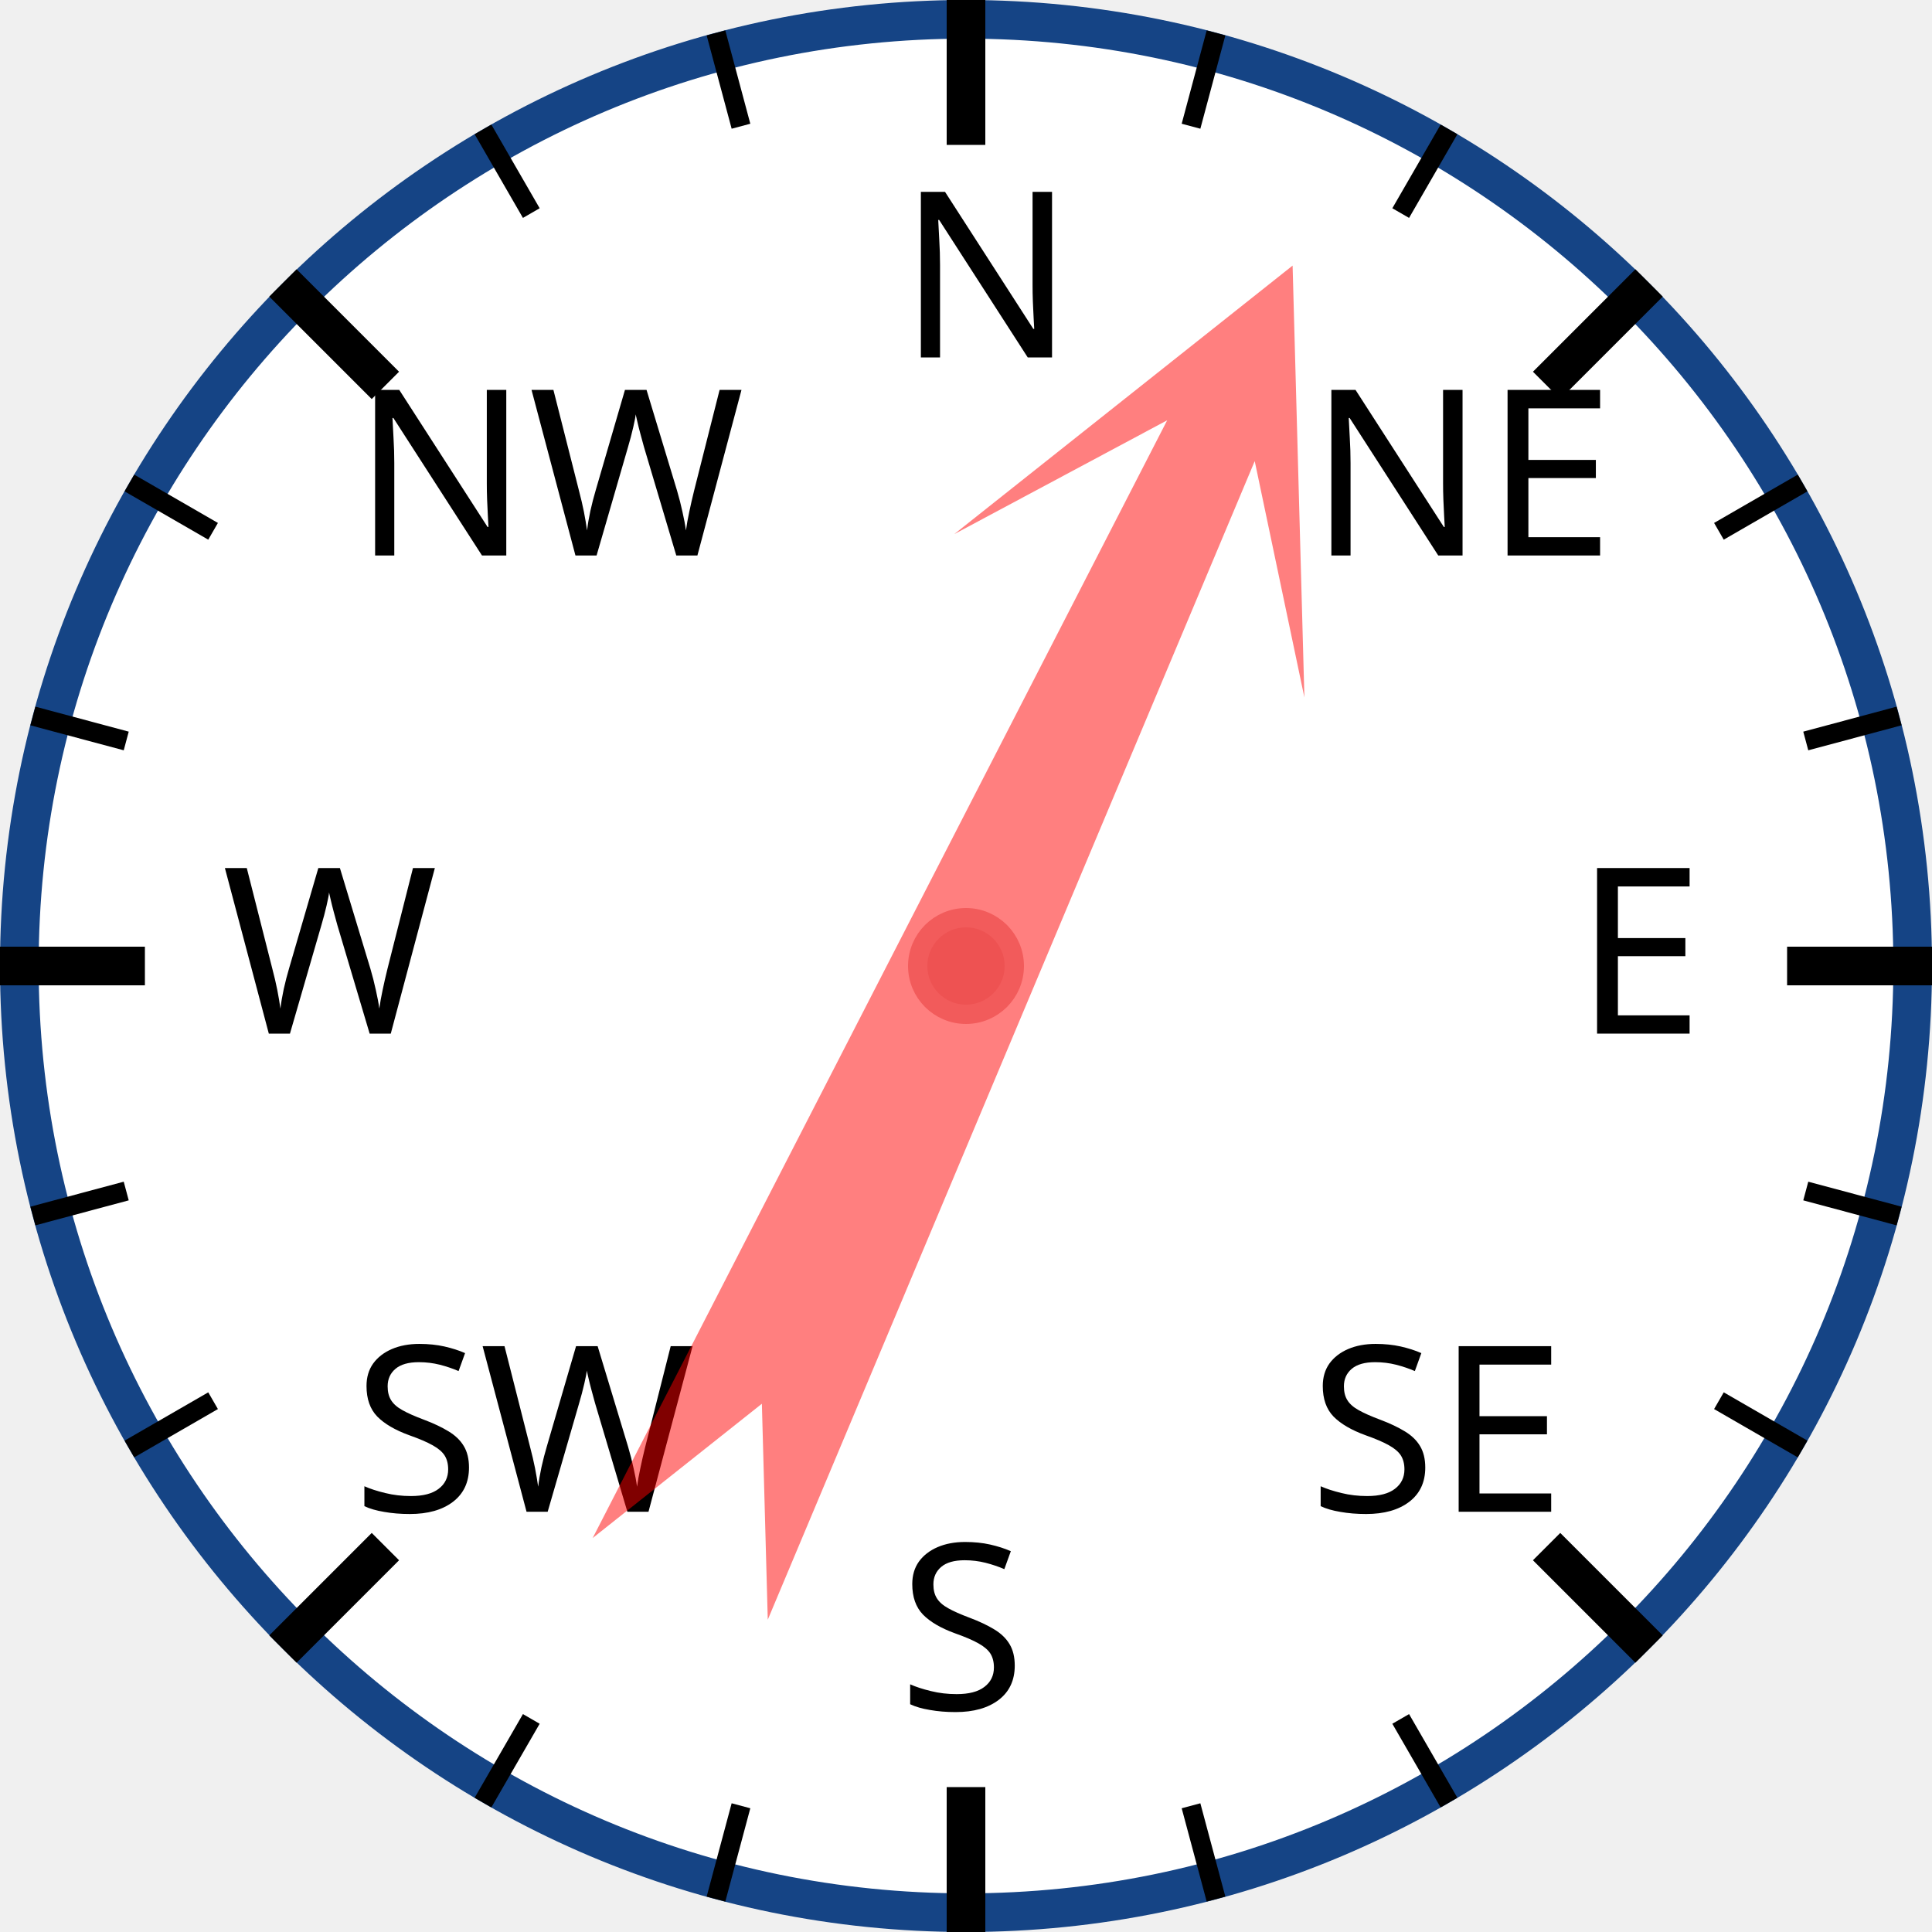
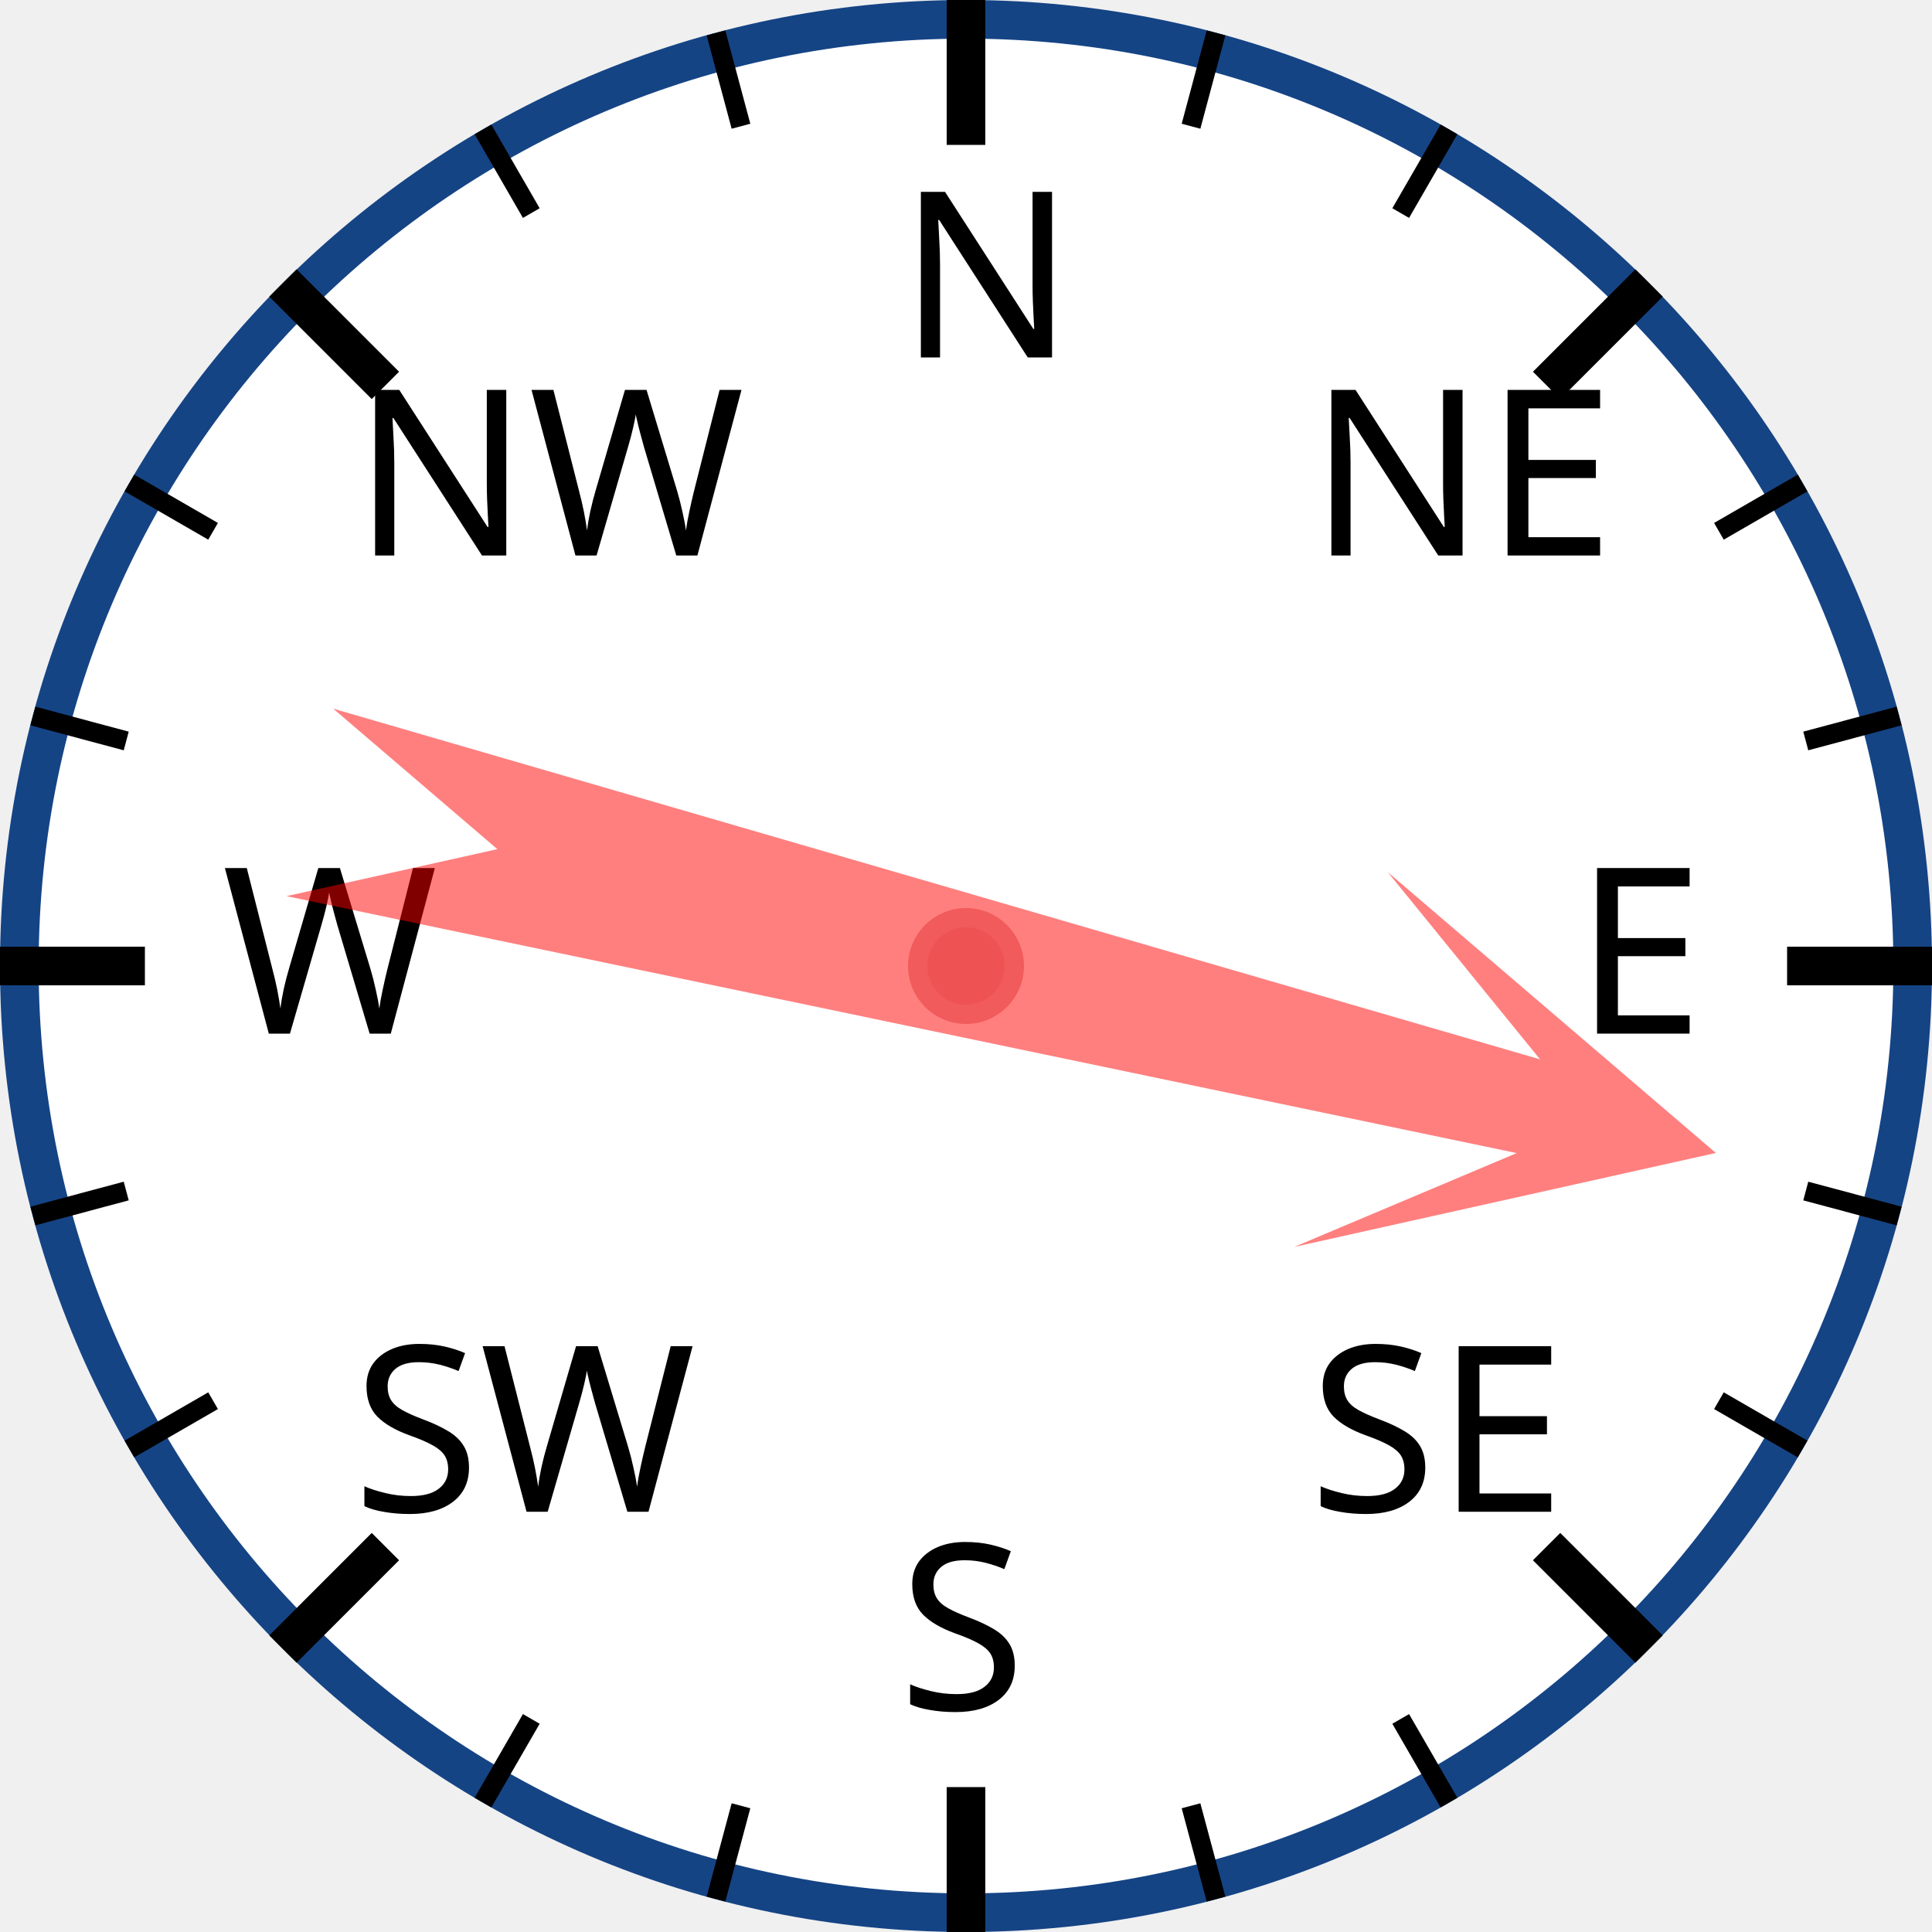
<svg xmlns="http://www.w3.org/2000/svg" width="120px" height="120px" viewBox="0 0 200 200">
  <circle cx="100" cy="100" r="98" style="fill: white; stroke: #154485; stroke-width: 4;" />
  <text x="93.0" y="37.0" style="font-family: sans-serif; font-size: 18pt;">N</text>
  <line x1="100.0" y1="0.0" x2="100.0" y2="15.0" style="stroke: black; stroke-width: 4;" />
  <line x1="74.118" y1="3.407" x2="76.706" y2="13.067" style="stroke: black; stroke-width: 2;" />
  <line x1="50" y1="13.397" x2="55" y2="22.058" style="stroke: black; stroke-width: 2;" />
  <text x="36.503" y="57.503" style="font-family: sans-serif; font-size: 18pt;">NW</text>
  <line x1="29.289" y1="29.289" x2="39.896" y2="39.896" style="stroke: black; stroke-width: 4;" />
  <line x1="13.397" y1="50" x2="22.058" y2="55" style="stroke: black; stroke-width: 2;" />
  <line x1="3.407" y1="74.118" x2="13.067" y2="76.706" style="stroke: black; stroke-width: 2;" />
  <text x="23.0" y="107.0" style="font-family: sans-serif; font-size: 18pt;">W</text>
  <line x1="0.0" y1="100.0" x2="15.0" y2="100.0" style="stroke: black; stroke-width: 4;" />
  <line x1="3.407" y1="125.882" x2="13.067" y2="123.294" style="stroke: black; stroke-width: 2;" />
  <line x1="13.397" y1="150" x2="22.058" y2="145" style="stroke: black; stroke-width: 2;" />
  <text x="36.503" y="156.497" style="font-family: sans-serif; font-size: 18pt;">SW</text>
  <line x1="29.289" y1="170.711" x2="39.896" y2="160.104" style="stroke: black; stroke-width: 4;" />
  <line x1="50" y1="186.603" x2="55" y2="177.942" style="stroke: black; stroke-width: 2;" />
  <line x1="74.118" y1="196.593" x2="76.706" y2="186.933" style="stroke: black; stroke-width: 2;" />
  <text x="93" y="177.0" style="font-family: sans-serif; font-size: 18pt;">S</text>
  <line x1="100" y1="200.0" x2="100" y2="185.0" style="stroke: black; stroke-width: 4;" />
  <line x1="125.882" y1="196.593" x2="123.294" y2="186.933" style="stroke: black; stroke-width: 2;" />
  <line x1="150.0" y1="186.603" x2="145.0" y2="177.942" style="stroke: black; stroke-width: 2;" />
  <text x="135.497" y="156.497" style="font-family: sans-serif; font-size: 18pt;">SE</text>
  <line x1="170.711" y1="170.711" x2="160.104" y2="160.104" style="stroke: black; stroke-width: 4;" />
  <line x1="186.603" y1="150" x2="177.942" y2="145" style="stroke: black; stroke-width: 2;" />
  <line x1="196.593" y1="125.882" x2="186.933" y2="123.294" style="stroke: black; stroke-width: 2;" />
  <text x="163.0" y="107" style="font-family: sans-serif; font-size: 18pt;">E</text>
  <line x1="200.0" y1="100" x2="185.0" y2="100" style="stroke: black; stroke-width: 4;" />
  <line x1="196.593" y1="74.118" x2="186.933" y2="76.706" style="stroke: black; stroke-width: 2;" />
  <line x1="186.603" y1="50" x2="177.942" y2="55" style="stroke: black; stroke-width: 2;" />
  <text x="135.497" y="57.503" style="font-family: sans-serif; font-size: 18pt;">NE</text>
  <line x1="170.711" y1="29.289" x2="160.104" y2="39.896" style="stroke: black; stroke-width: 4;" />
  <line x1="150" y1="13.397" x2="145" y2="22.058" style="stroke: black; stroke-width: 2;" />
  <line x1="125.882" y1="3.407" x2="123.294" y2="13.067" style="stroke: black; stroke-width: 2;" />
-   <polygon points="100 20 120 60 105 40 110 170 100 150 90 170 95 40 80 60" style="fill: red; fill-opacity: 0.5;" transform="rotate(25,100,100)" />
+   <polygon points="100 20 120 60 105 40 110 170 100 150 90 170 95 40 80 60" style="fill: red; fill-opacity: 0.5;" transform="rotate(104,100,100)" />
  <circle cx="100" cy="100" r="5" style="fill: #EE5252; stroke: #F25B5B; stroke-width: 2;" />
</svg>
